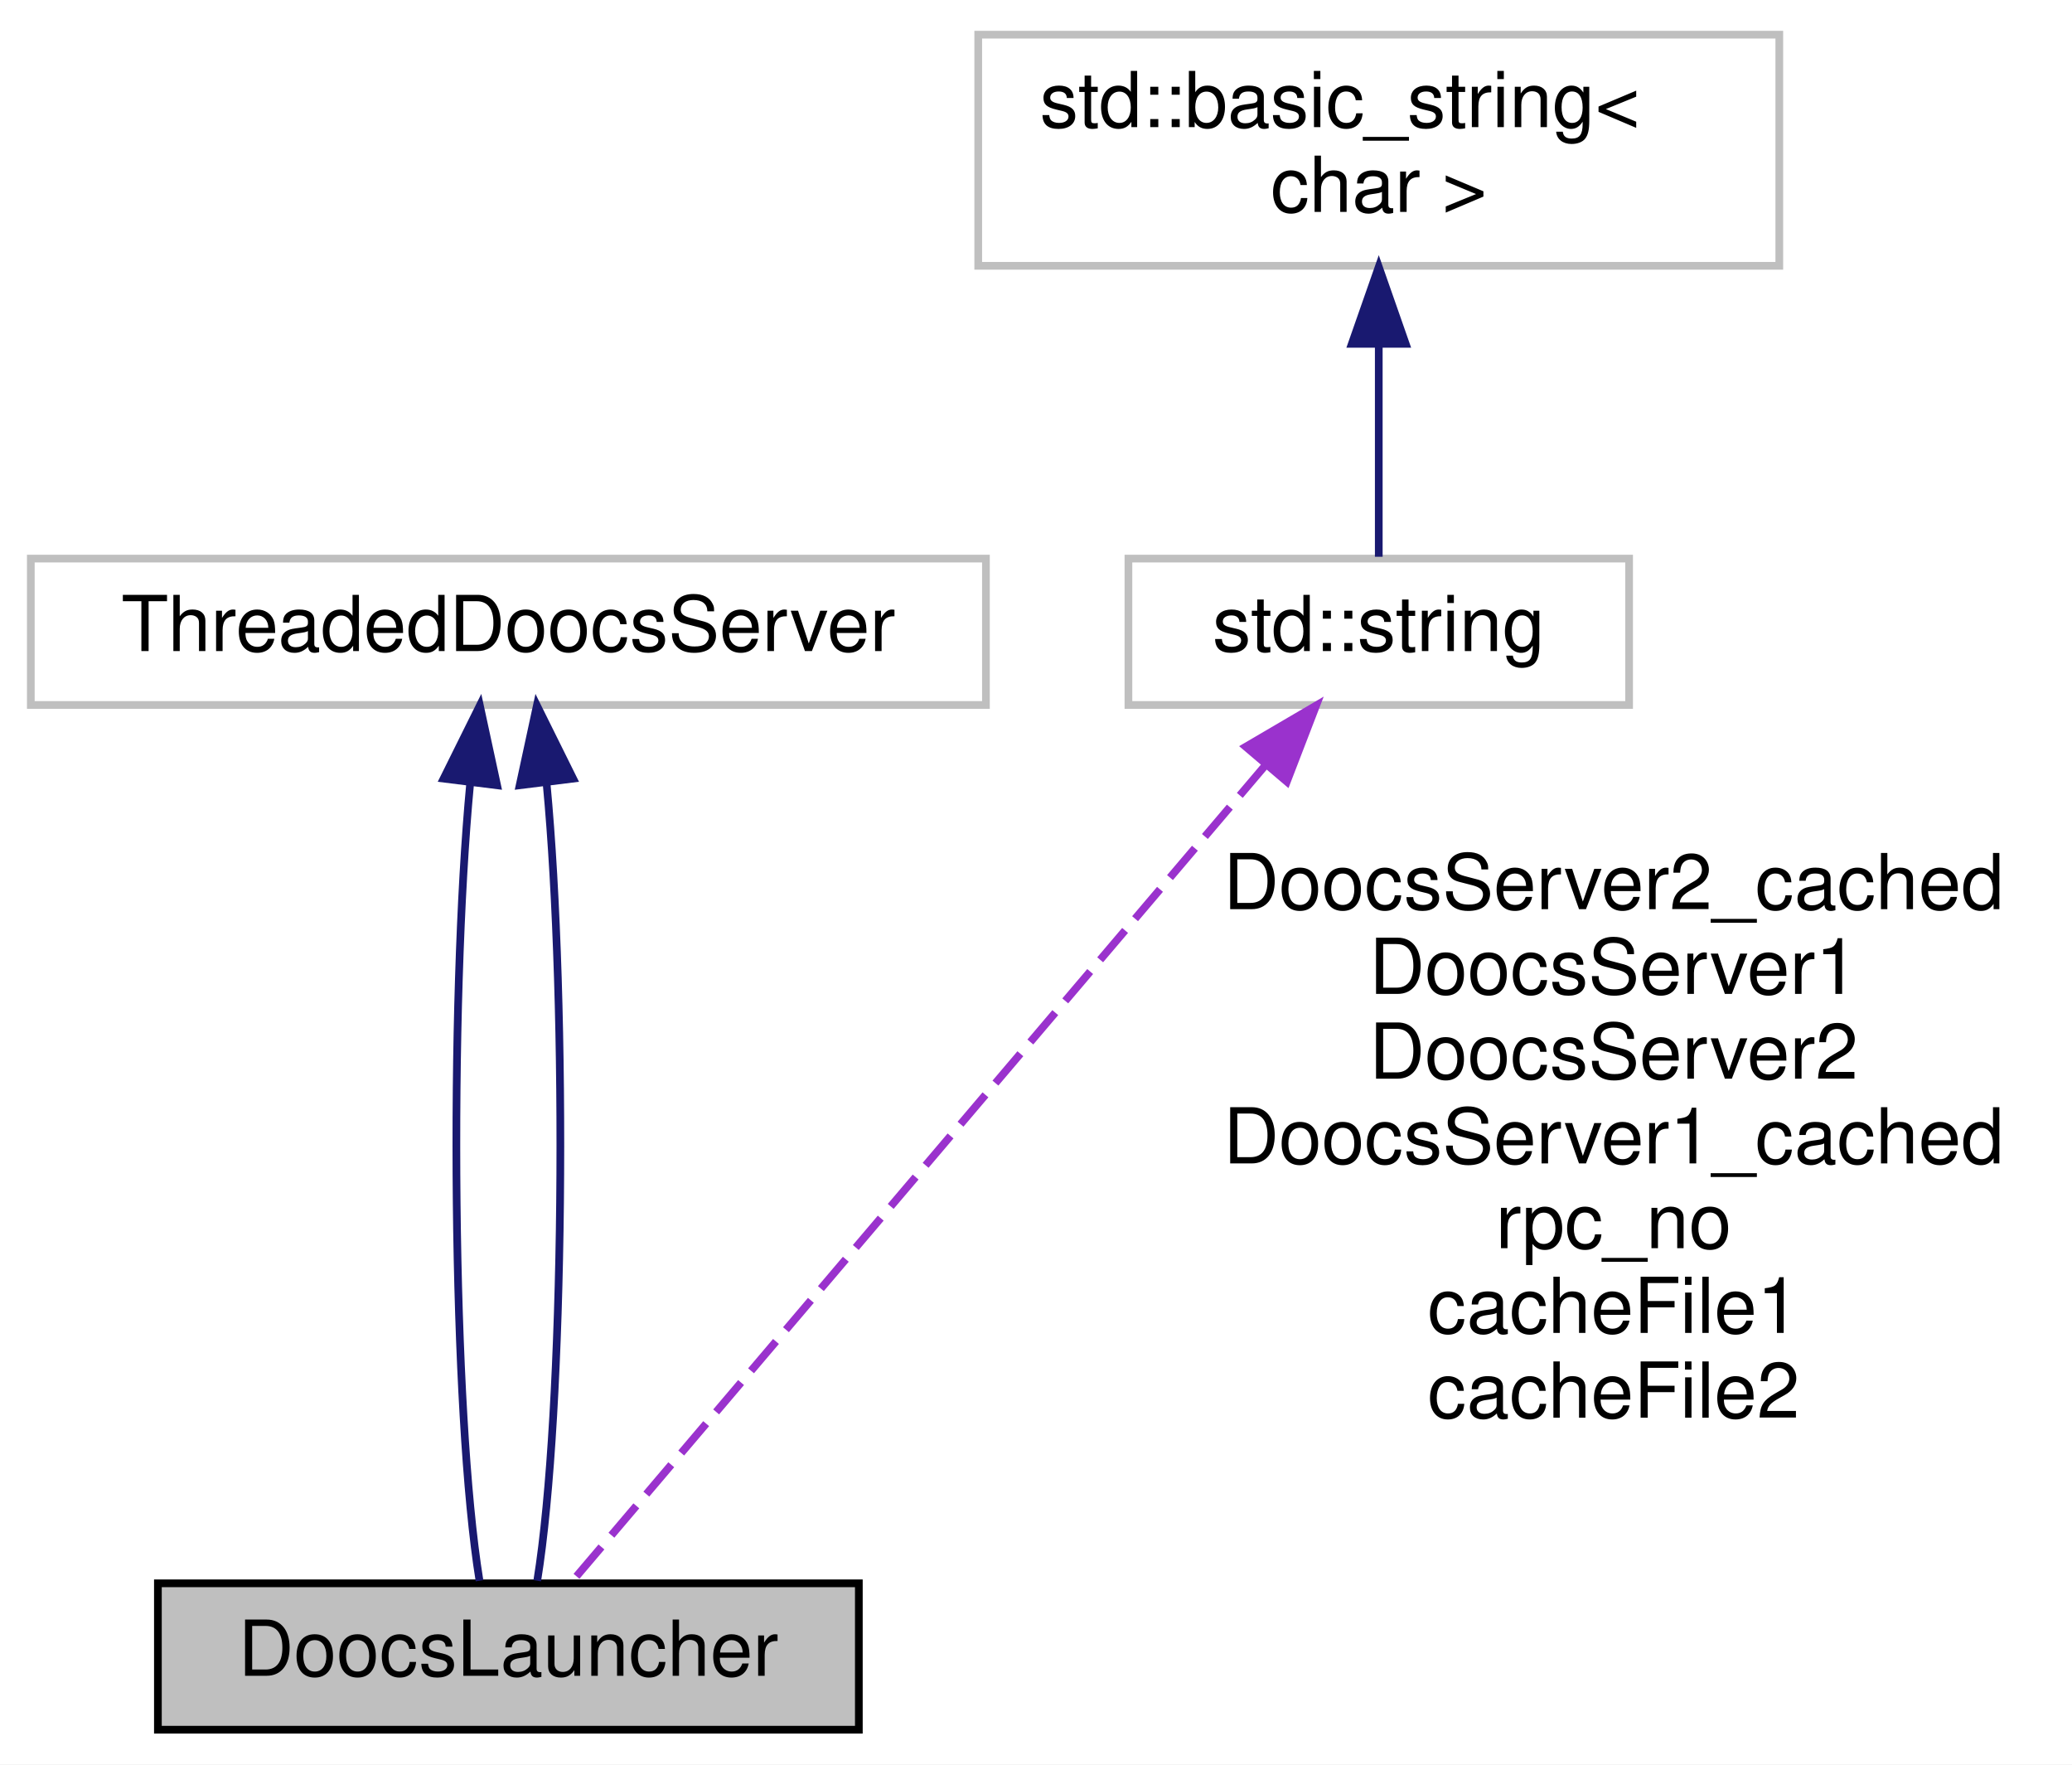
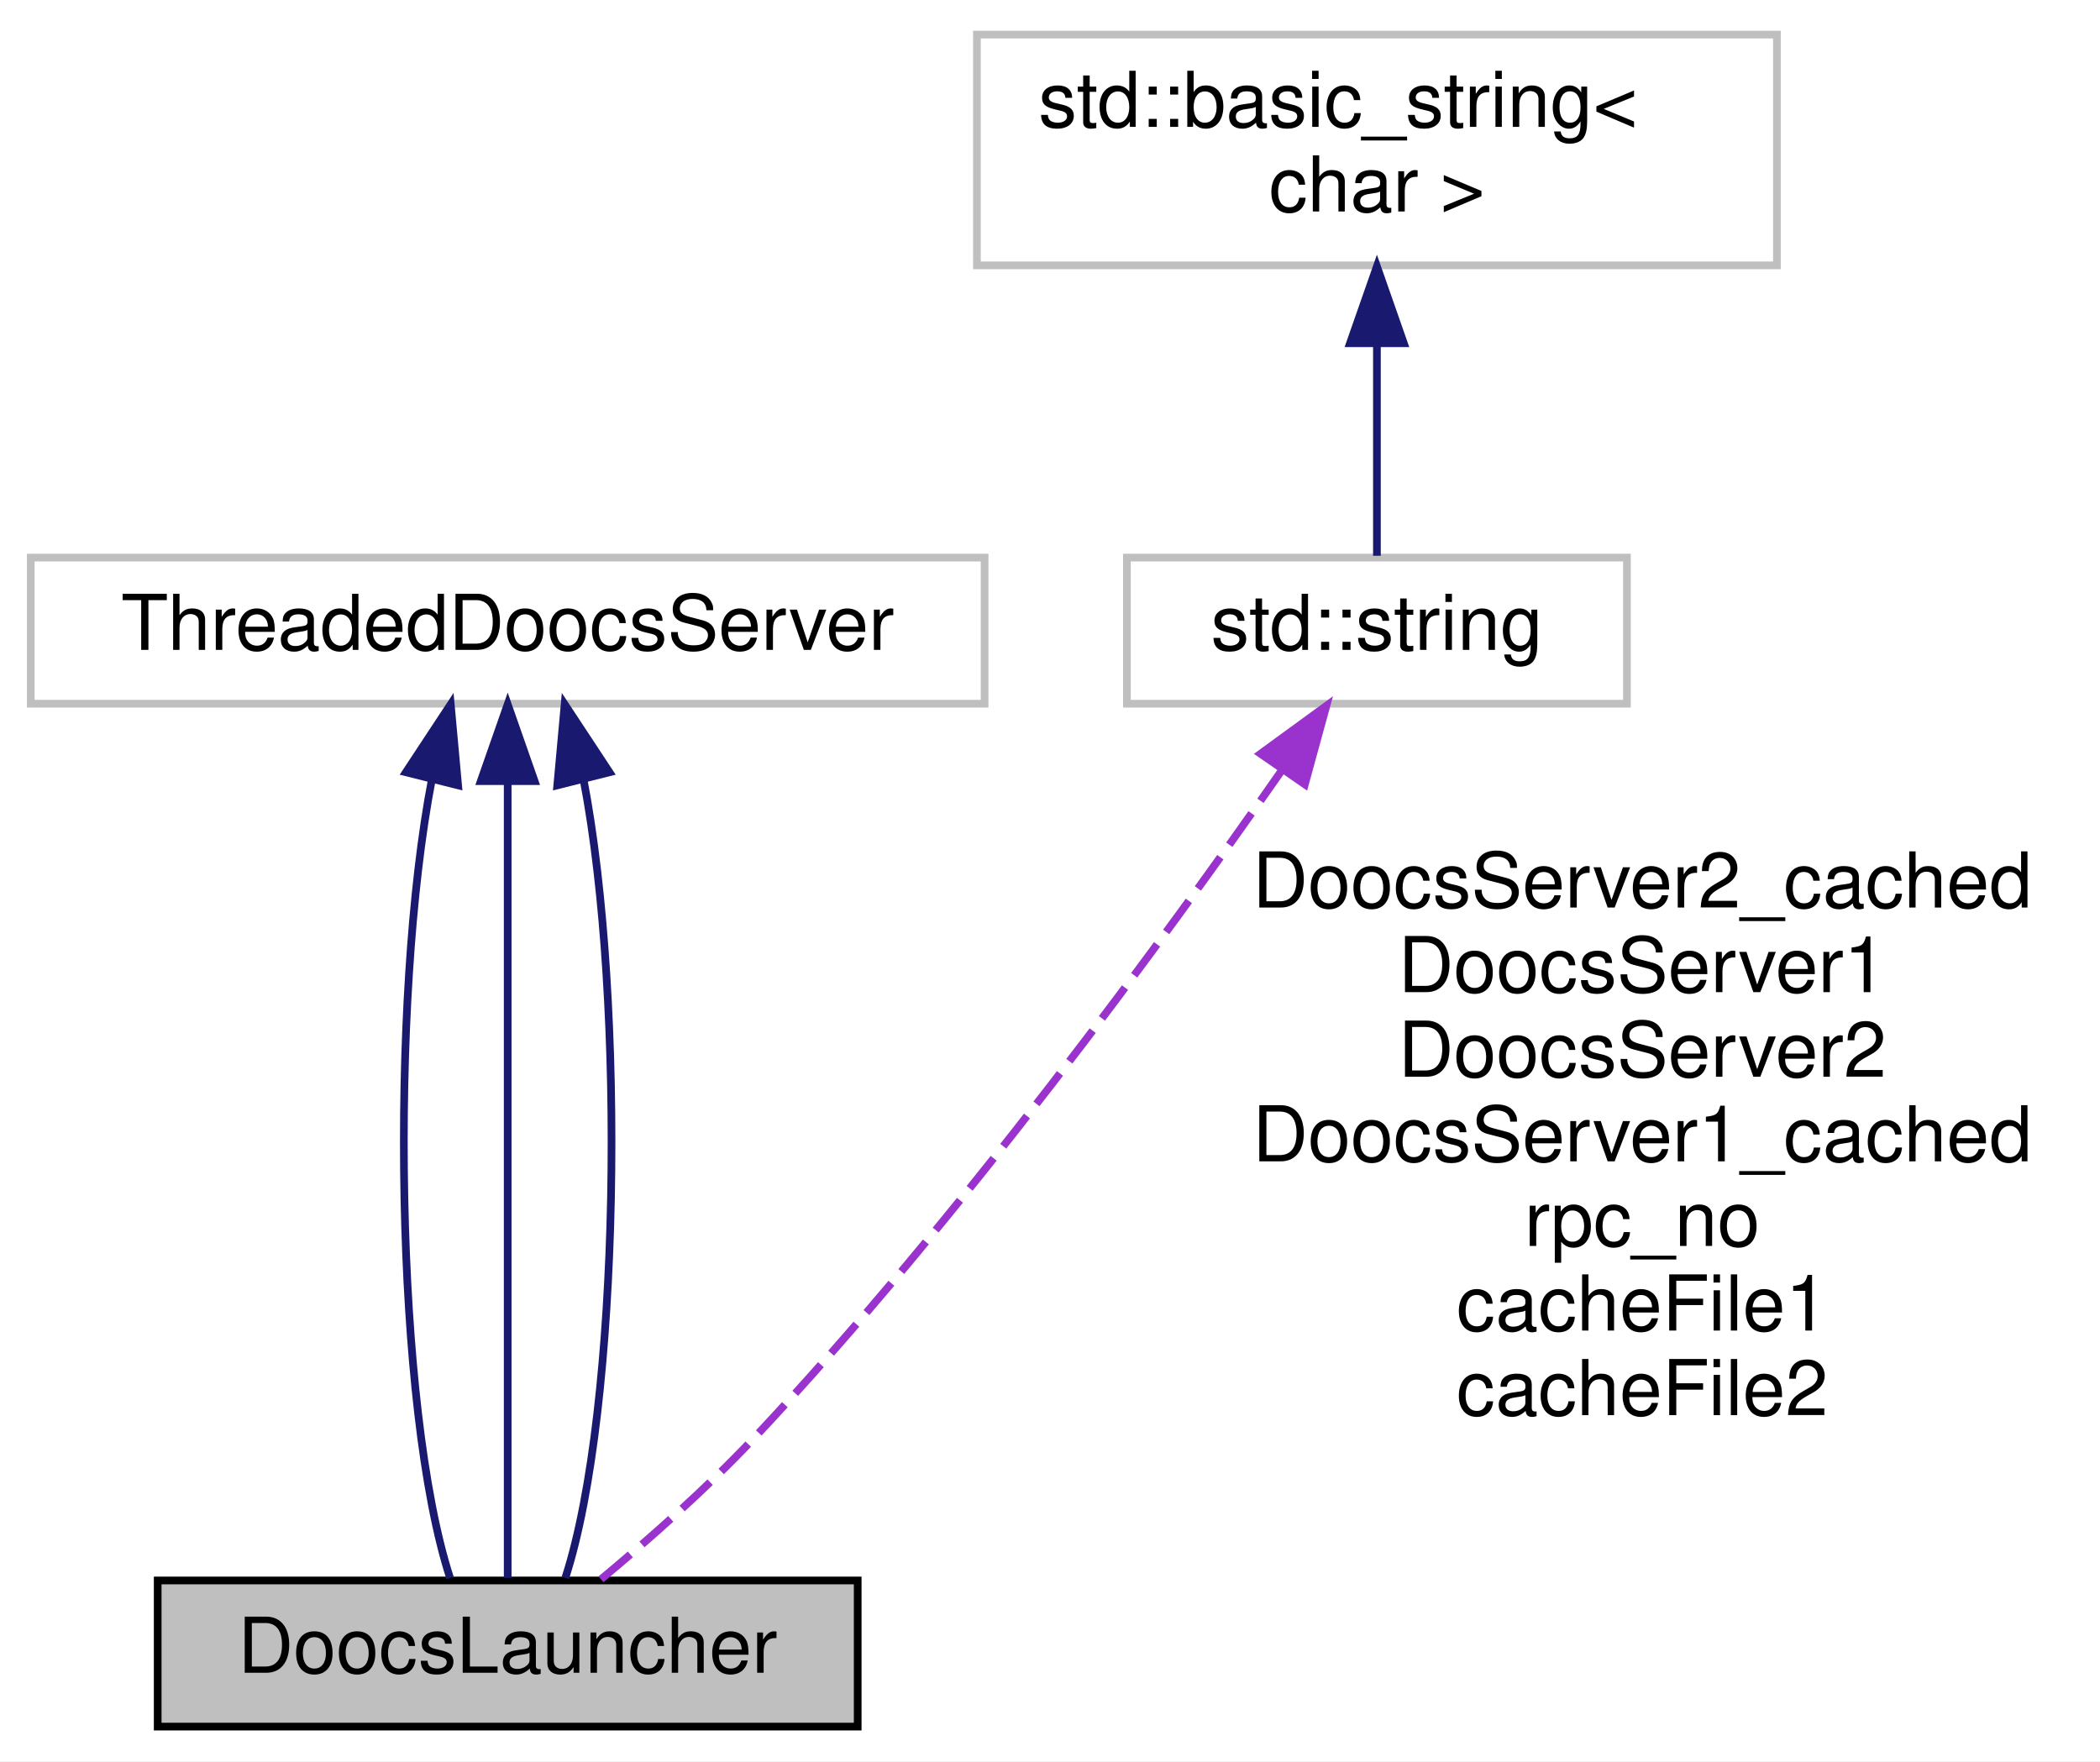
- <svg xmlns="http://www.w3.org/2000/svg" xmlns:xlink="http://www.w3.org/1999/xlink" width="269pt" height="229pt" viewBox="0.00 0.00 269.00 229.00">
+ <svg xmlns="http://www.w3.org/2000/svg" xmlns:xlink="http://www.w3.org/1999/xlink" width="273pt" height="229pt" viewBox="0.00 0.00 273.00 229.00">
  <g id="graph0" class="graph" transform="scale(1 1) rotate(0) translate(4 225)">
-     <polygon fill="#ffffff" stroke="transparent" points="-4,4 -4,-225 265,-225 265,4 -4,4" />
+     <polygon fill="#ffffff" stroke="transparent" points="-4,4 -4,-225 269,-225 269,4 -4,4" />
    <g id="node1" class="node">
      <polygon fill="#bfbfbf" stroke="#000000" points="16.5,-.5 16.5,-19.5 107.5,-19.5 107.5,-.5 16.5,-.5" />
      <text text-anchor="middle" x="62" y="-7.5" font-family="Helvetica,sans-Serif" font-size="10.00" fill="#000000">DoocsLauncher</text>
    </g>
    <g id="node2" class="node">
      <polygon fill="#ffffff" stroke="#bfbfbf" points="0,-133.5 0,-152.5 124,-152.5 124,-133.5 0,-133.5" />
      <text text-anchor="middle" x="62" y="-140.5" font-family="Helvetica,sans-Serif" font-size="10.00" fill="#000000">ThreadedDoocsServer</text>
    </g>
    <g id="edge1" class="edge">
-       <path fill="none" stroke="#191970" d="M57.04,-123.328C54.301,-94.452 54.705,-41.656 58.252,-19.837" />
-       <polygon fill="#191970" stroke="#191970" points="53.59,-123.943 58.297,-133.435 60.536,-123.079 53.59,-123.943" />
+       <path fill="none" stroke="#191970" d="M52.153,-123.71C46.595,-94.92 47.379,-41.752 54.505,-19.837" />
+       <polygon fill="#191970" stroke="#191970" points="48.765,-124.588 54.594,-133.435 55.554,-122.884 48.765,-124.588" />
    </g>
    <g id="edge2" class="edge">
-       <path fill="none" stroke="#191970" d="M66.96,-123.328C69.699,-94.452 69.295,-41.656 65.748,-19.837" />
-       <polygon fill="#191970" stroke="#191970" points="63.464,-123.079 65.703,-133.435 70.41,-123.943 63.464,-123.079" />
+       <path fill="none" stroke="#191970" d="M62,-123.328C62,-94.452 62,-41.656 62,-19.837" />
+       <polygon fill="#191970" stroke="#191970" points="58.5,-123.435 62,-133.435 65.5,-123.435 58.5,-123.435" />
+     </g>
+     <g id="edge3" class="edge">
+       <path fill="none" stroke="#191970" d="M71.847,-123.71C77.405,-94.92 76.621,-41.752 69.495,-19.837" />
+       <polygon fill="#191970" stroke="#191970" points="68.446,-122.884 69.406,-133.435 75.235,-124.588 68.446,-122.884" />
    </g>
    <g id="node3" class="node">
      <g id="a_node3">
        <a xlink:title="STL class. ">
          <polygon fill="#ffffff" stroke="#bfbfbf" points="142.5,-133.5 142.5,-152.5 207.5,-152.5 207.5,-133.5 142.5,-133.5" />
          <text text-anchor="middle" x="175" y="-140.5" font-family="Helvetica,sans-Serif" font-size="10.00" fill="#000000">std::string</text>
        </a>
      </g>
    </g>
-     <g id="edge3" class="edge">
-       <path fill="none" stroke="#9a32cd" stroke-dasharray="5,2" d="M160.197,-125.577C136.153,-97.277 89.388,-42.235 70.358,-19.837" />
-       <polygon fill="#9a32cd" stroke="#9a32cd" points="157.731,-128.08 166.873,-133.435 163.066,-123.548 157.731,-128.08" />
-       <text text-anchor="middle" x="205.5" y="-107" font-family="Helvetica,sans-Serif" font-size="10.00" fill="#000000"> DoocsServer2_cached</text>
-       <text text-anchor="middle" x="205.5" y="-96" font-family="Helvetica,sans-Serif" font-size="10.00" fill="#000000">DoocsServer1</text>
-       <text text-anchor="middle" x="205.5" y="-85" font-family="Helvetica,sans-Serif" font-size="10.00" fill="#000000">DoocsServer2</text>
-       <text text-anchor="middle" x="205.5" y="-74" font-family="Helvetica,sans-Serif" font-size="10.00" fill="#000000">DoocsServer1_cached</text>
-       <text text-anchor="middle" x="205.5" y="-63" font-family="Helvetica,sans-Serif" font-size="10.00" fill="#000000">rpc_no</text>
-       <text text-anchor="middle" x="205.5" y="-52" font-family="Helvetica,sans-Serif" font-size="10.00" fill="#000000">cacheFile1</text>
-       <text text-anchor="middle" x="205.5" y="-41" font-family="Helvetica,sans-Serif" font-size="10.00" fill="#000000">cacheFile2</text>
+     <g id="edge4" class="edge">
+       <path fill="none" stroke="#9a32cd" stroke-dasharray="5,2" d="M162.728,-124.972C147.652,-103.354 120.768,-66.475 94,-38 87.831,-31.438 80.275,-24.771 74.054,-19.59" />
+       <polygon fill="#9a32cd" stroke="#9a32cd" points="159.87,-126.992 168.431,-133.233 165.63,-123.015 159.87,-126.992" />
+       <text text-anchor="middle" x="209.5" y="-107" font-family="Helvetica,sans-Serif" font-size="10.00" fill="#000000"> DoocsServer2_cached</text>
+       <text text-anchor="middle" x="209.5" y="-96" font-family="Helvetica,sans-Serif" font-size="10.00" fill="#000000">DoocsServer1</text>
+       <text text-anchor="middle" x="209.5" y="-85" font-family="Helvetica,sans-Serif" font-size="10.00" fill="#000000">DoocsServer2</text>
+       <text text-anchor="middle" x="209.5" y="-74" font-family="Helvetica,sans-Serif" font-size="10.00" fill="#000000">DoocsServer1_cached</text>
+       <text text-anchor="middle" x="209.5" y="-63" font-family="Helvetica,sans-Serif" font-size="10.00" fill="#000000">rpc_no</text>
+       <text text-anchor="middle" x="209.5" y="-52" font-family="Helvetica,sans-Serif" font-size="10.00" fill="#000000">cacheFile1</text>
+       <text text-anchor="middle" x="209.5" y="-41" font-family="Helvetica,sans-Serif" font-size="10.00" fill="#000000">cacheFile2</text>
    </g>
    <g id="node4" class="node">
      <g id="a_node4">
        <a xlink:title="STL class. ">
          <polygon fill="#ffffff" stroke="#bfbfbf" points="123,-190.5 123,-220.5 227,-220.5 227,-190.5 123,-190.5" />
          <text text-anchor="start" x="131" y="-208.5" font-family="Helvetica,sans-Serif" font-size="10.00" fill="#000000">std::basic_string&lt;</text>
          <text text-anchor="middle" x="175" y="-197.5" font-family="Helvetica,sans-Serif" font-size="10.00" fill="#000000"> char &gt;</text>
        </a>
      </g>
    </g>
-     <g id="edge4" class="edge">
+     <g id="edge5" class="edge">
      <path fill="none" stroke="#191970" d="M175,-180.35C175,-170.648 175,-160.13 175,-152.736" />
      <polygon fill="#191970" stroke="#191970" points="171.5,-180.37 175,-190.37 178.5,-180.37 171.5,-180.37" />
    </g>
  </g>
</svg>
